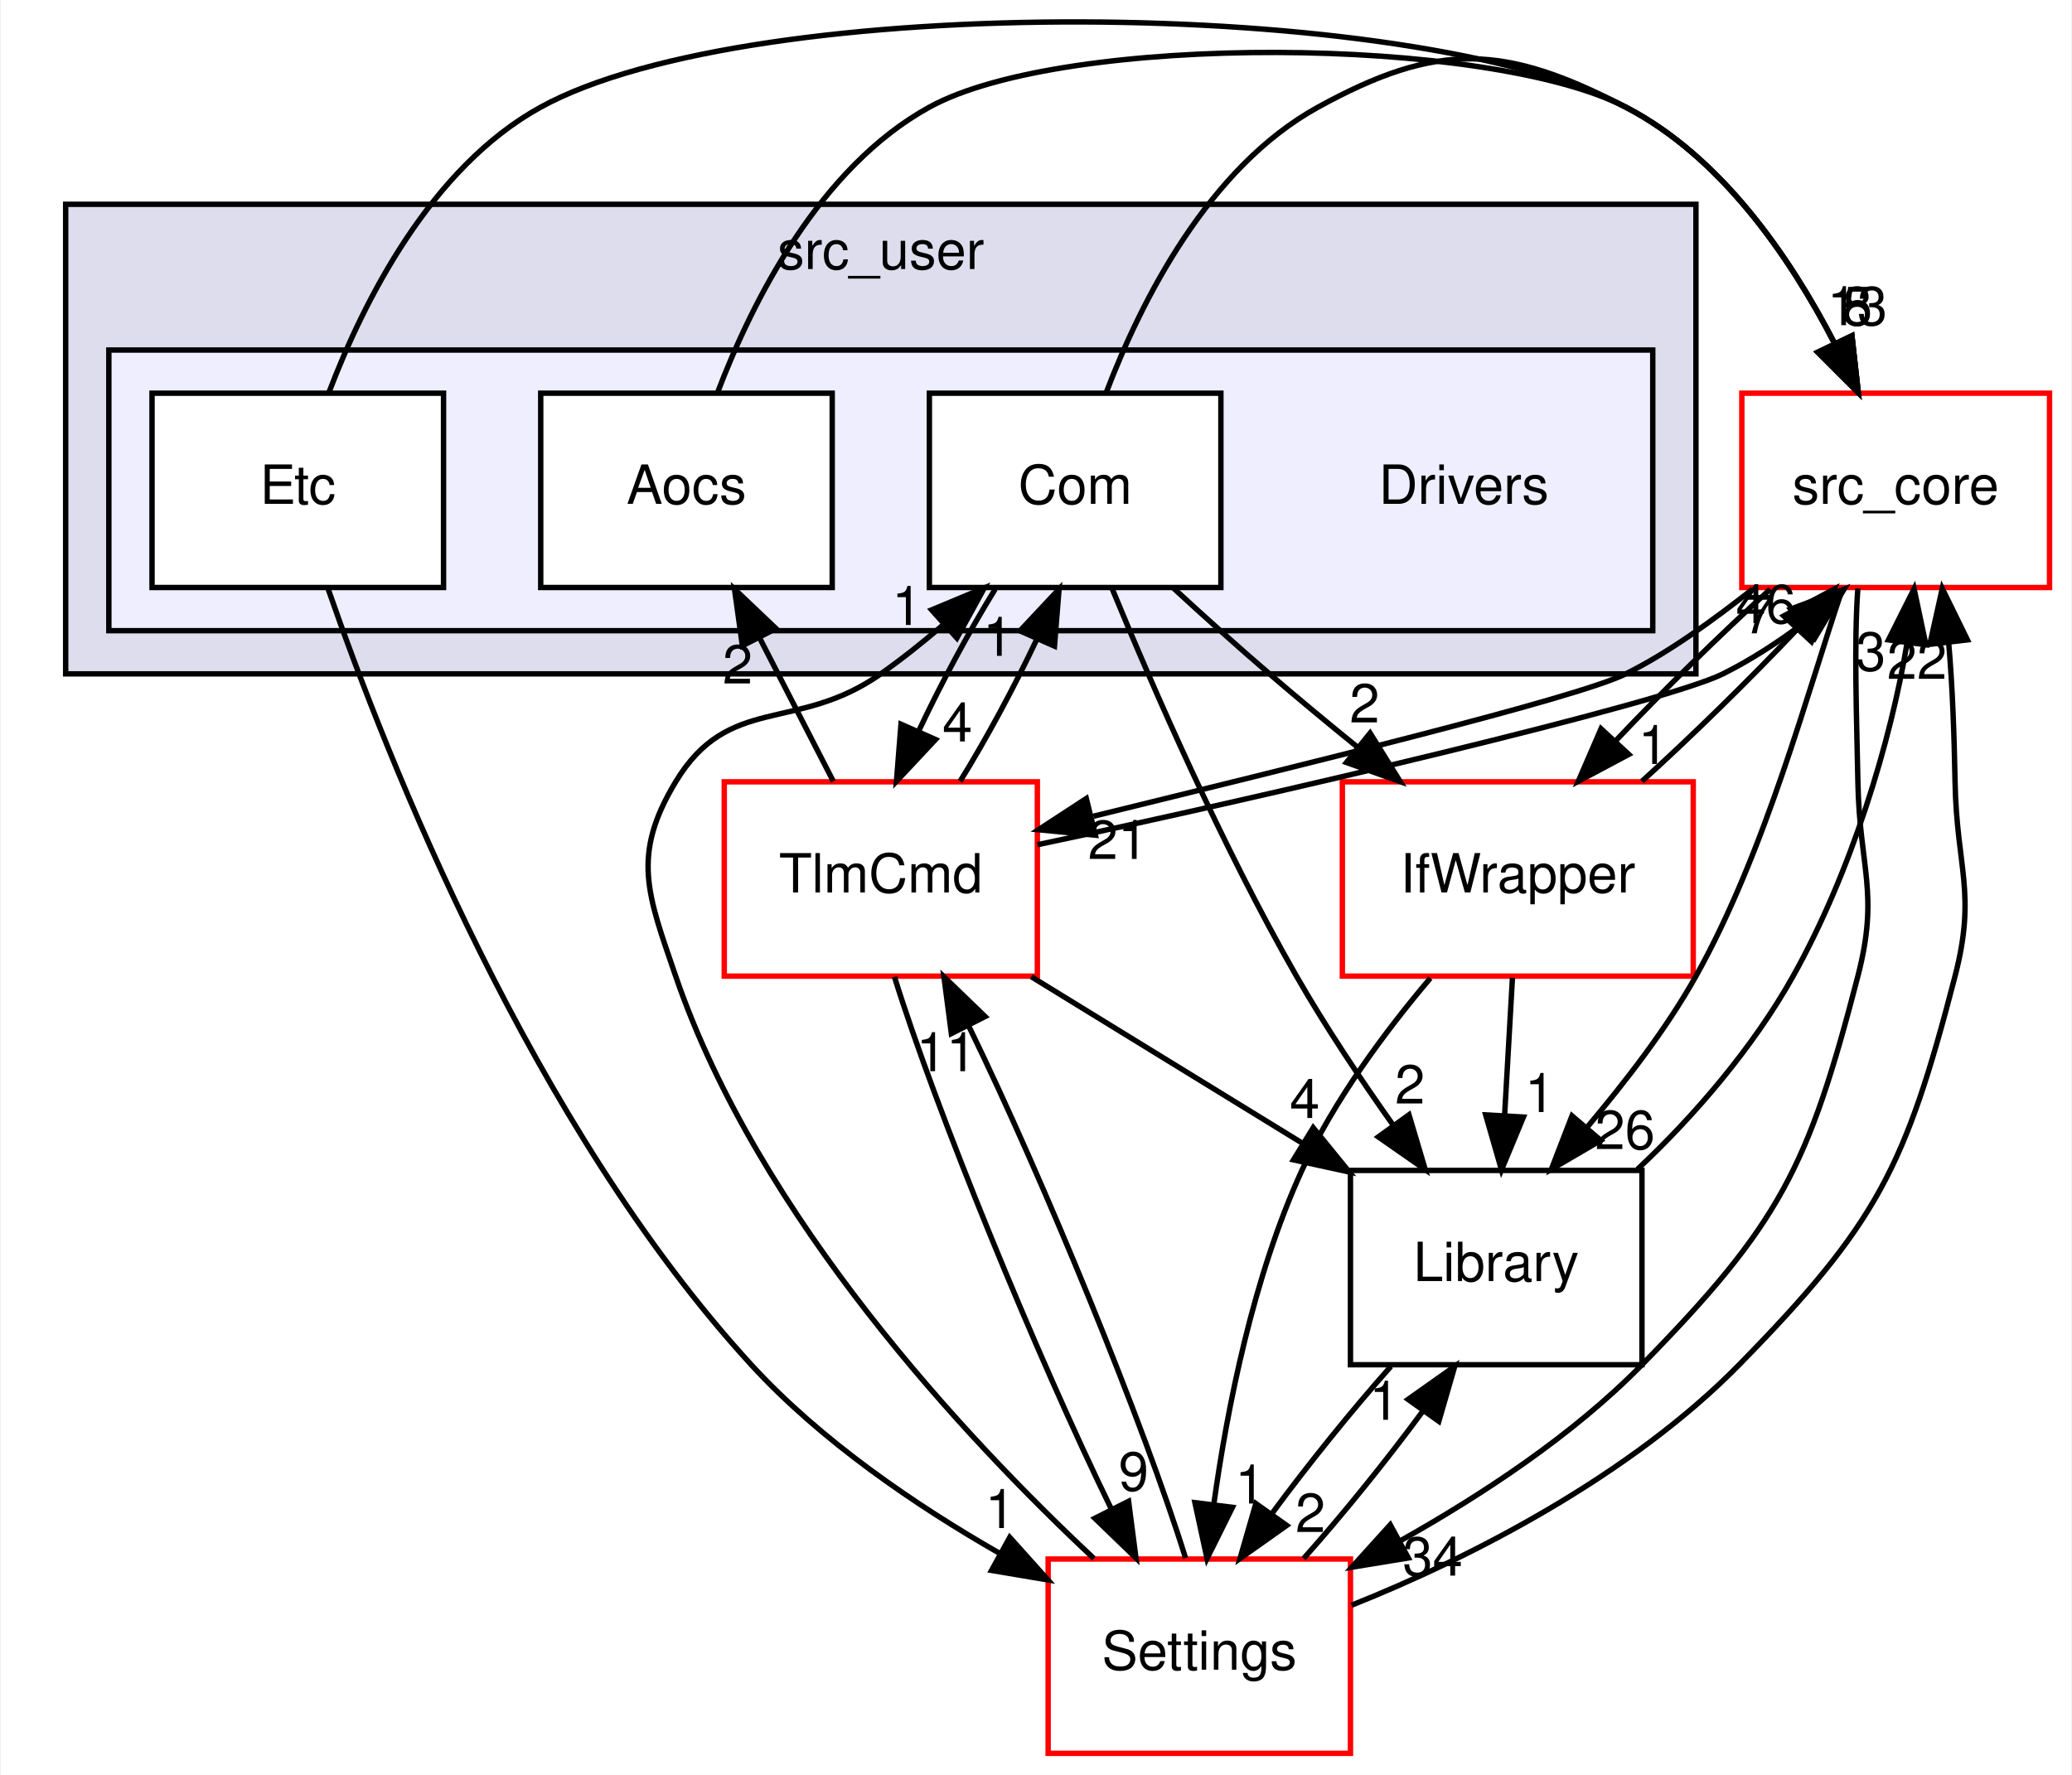
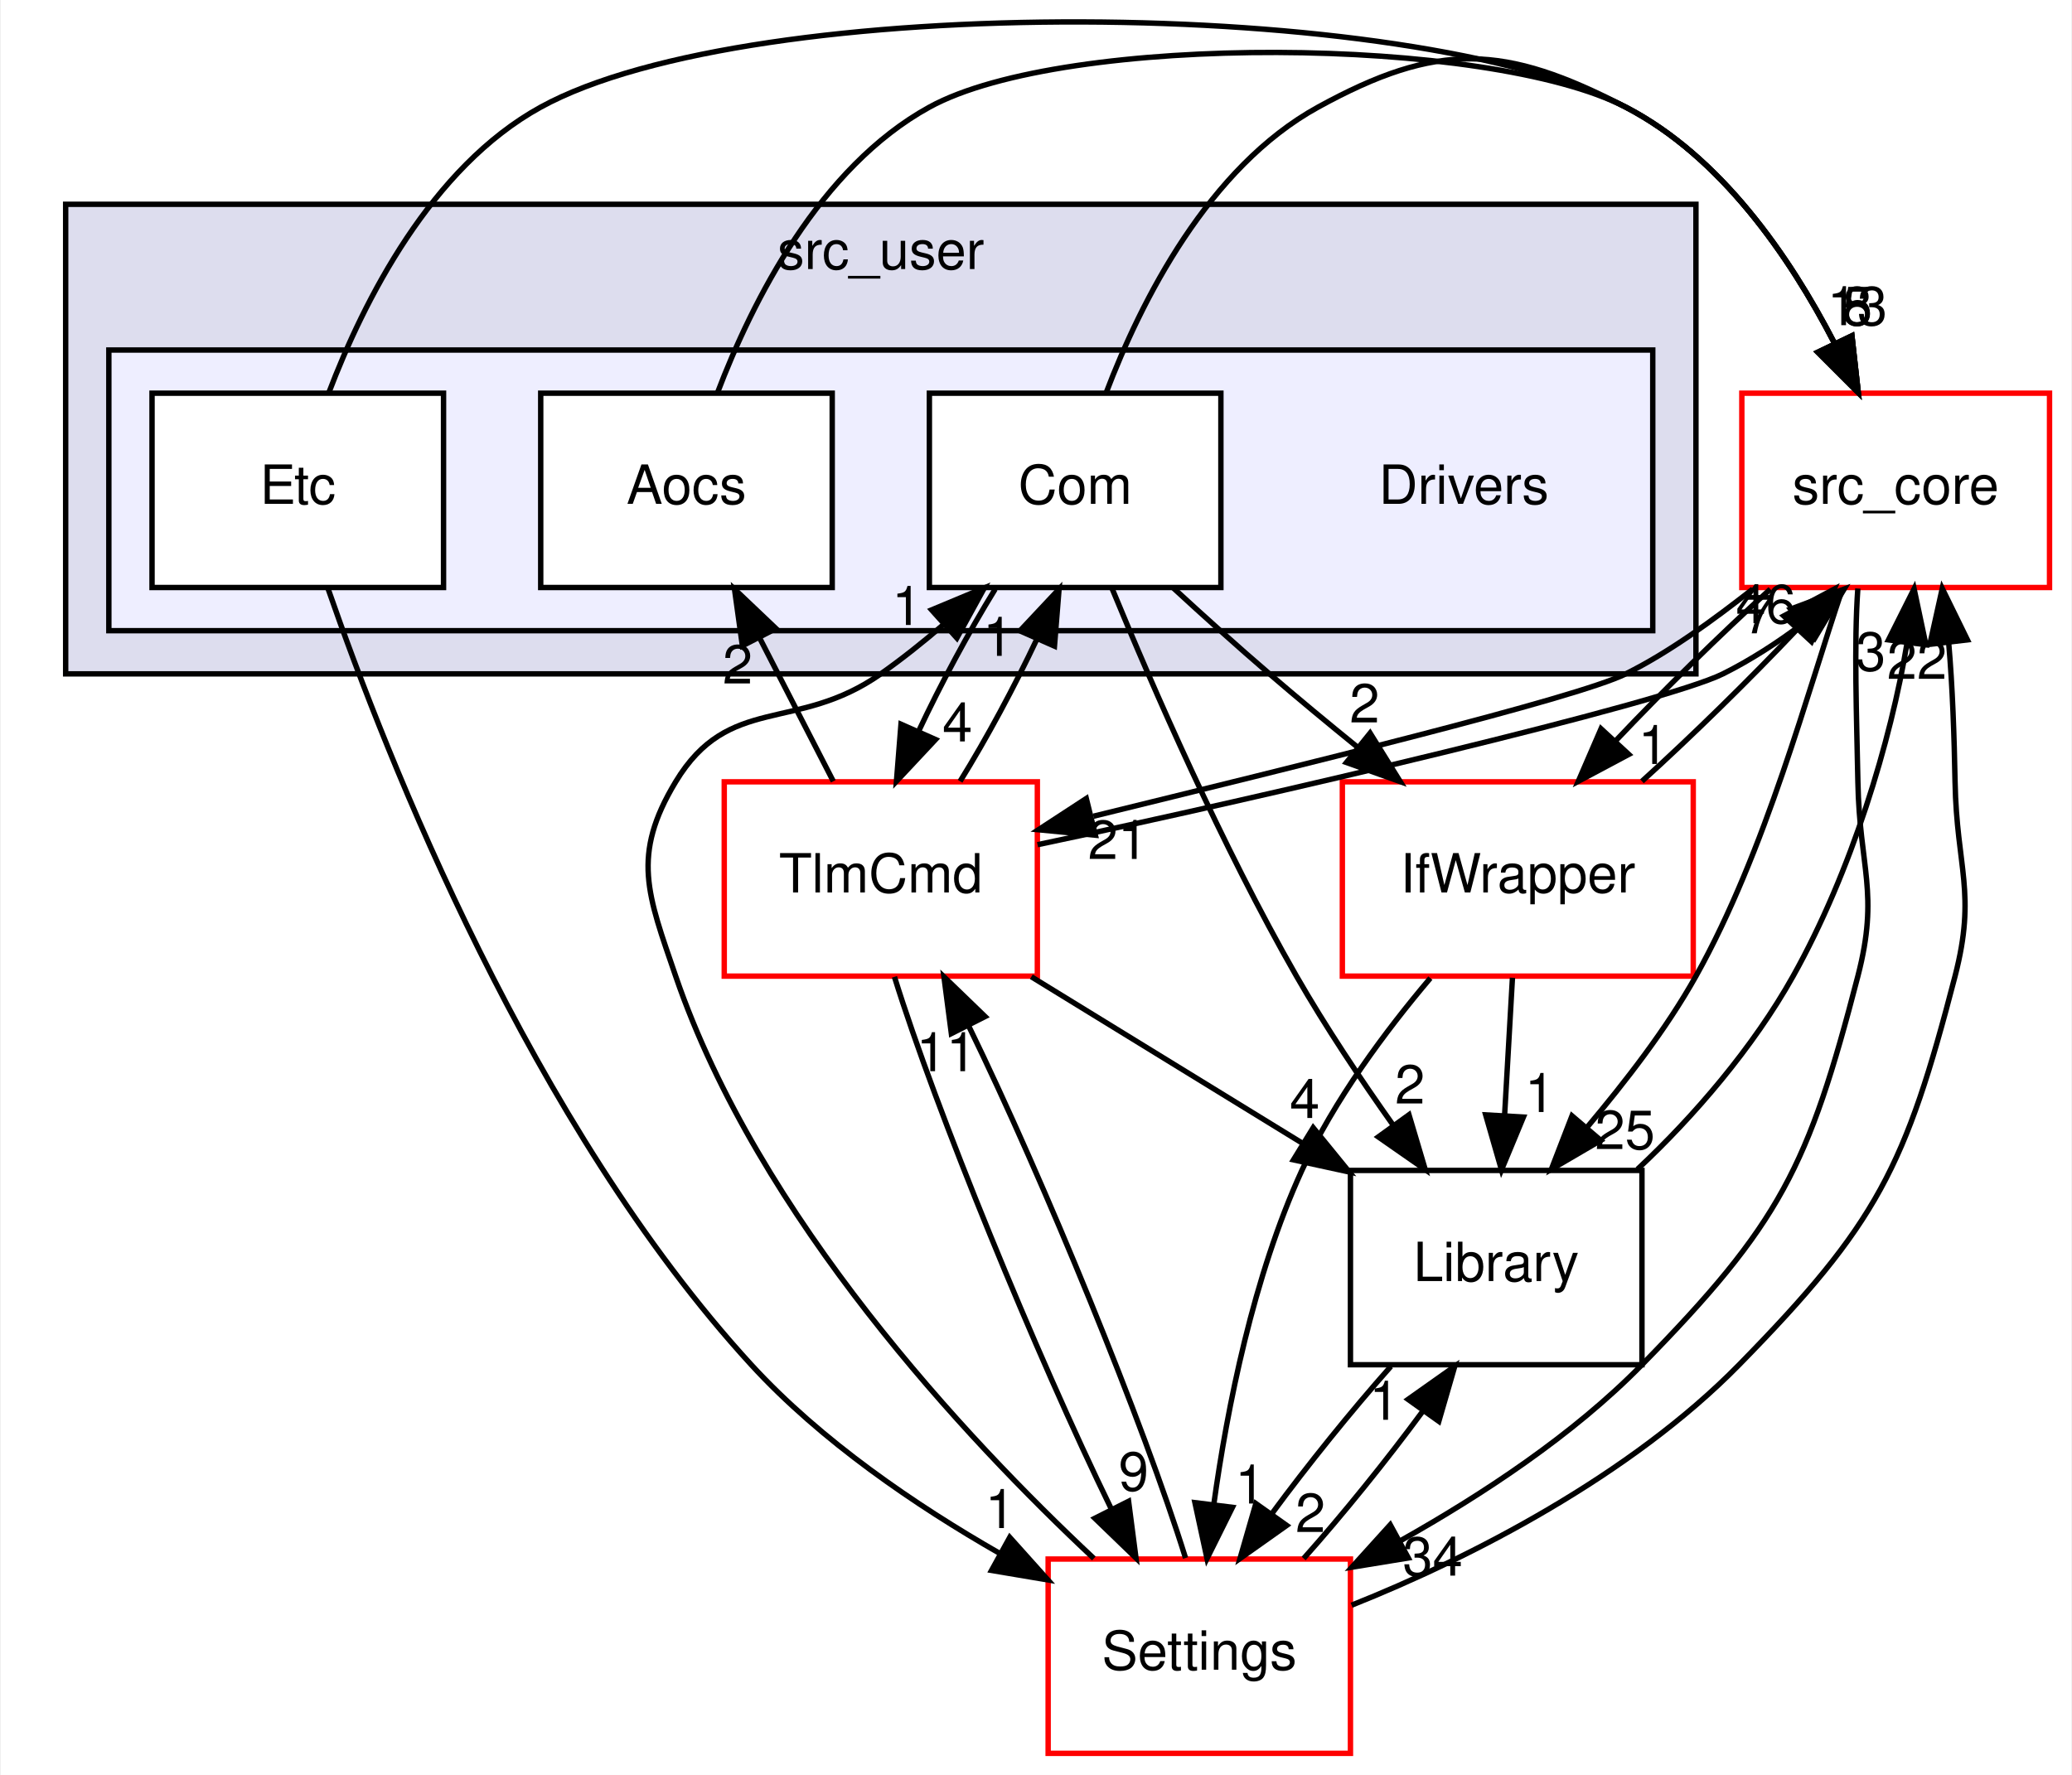
<svg xmlns="http://www.w3.org/2000/svg" xmlns:xlink="http://www.w3.org/1999/xlink" width="384pt" height="329pt" viewBox="0.00 0.00 383.50 328.85">
  <g id="graph0" class="graph" transform="scale(1 1) rotate(0) translate(4 324.85)">
    <polygon fill="white" stroke="transparent" points="-4,4 -4,-324.85 379.5,-324.85 379.5,4 -4,4" />
    <g id="clust1" class="cluster">
      <g id="a_clust1">
        <a xlink:href="dir_eee969b9b1fd07f6dd15d1b94d8d842d.html" target="_top" xlink:title="src_user">
          <polygon fill="#ddddee" stroke="black" points="8,-200 8,-287 310,-287 310,-200 8,-200" />
          <text text-anchor="middle" x="159" y="-275" font-family="Helvetica,sans-Serif" font-size="10.00">src_user</text>
        </a>
      </g>
    </g>
    <g id="clust2" class="cluster">
      <g id="a_clust2">
        <a xlink:href="dir_857ab89b484a44f88fda86cc6c60dfeb.html" target="_top">
          <polygon fill="#eeeeff" stroke="black" points="16,-208 16,-260 302,-260 302,-208 16,-208" />
        </a>
      </g>
    </g>
    <g id="node1" class="node">
      <text text-anchor="middle" x="267" y="-231.5" font-family="Helvetica,sans-Serif" font-size="10.00">Drivers</text>
    </g>
    <g id="node2" class="node">
      <g id="a_node2">
        <a xlink:href="dir_8955ac92a2500fd4c1634799588a2101.html" target="_top" xlink:title="Aocs">
          <polygon fill="white" stroke="black" points="150,-252 96,-252 96,-216 150,-216 150,-252" />
          <text text-anchor="middle" x="123" y="-231.5" font-family="Helvetica,sans-Serif" font-size="10.00">Aocs</text>
        </a>
      </g>
    </g>
    <g id="node6" class="node">
      <g id="a_node6">
        <a xlink:href="dir_be63cfd930404a85b97e9333ec04cd9e.html" target="_top" xlink:title="src_core">
          <polygon fill="white" stroke="red" points="375.5,-252 318.5,-252 318.5,-216 375.5,-216 375.5,-252" />
          <text text-anchor="middle" x="347" y="-231.5" font-family="Helvetica,sans-Serif" font-size="10.00">src_core</text>
        </a>
      </g>
    </g>
    <g id="edge10" class="edge">
      <path fill="none" stroke="black" d="M128.73,-252.04C135.23,-269.14 147.67,-293.82 168,-305 193.12,-318.82 271.55,-318.2 297,-305 314.62,-295.86 327.34,-277.34 335.54,-261.5" />
      <polygon fill="black" stroke="black" points="338.89,-262.63 340.07,-252.1 332.58,-259.59 338.89,-262.63" />
      <g id="a_edge10-headlabel">
        <a xlink:href="dir_000025_000001.html" target="_top" xlink:title="13">
          <text text-anchor="middle" x="339.89" y="-264.6" font-family="Helvetica,sans-Serif" font-size="10.00">13</text>
        </a>
      </g>
    </g>
    <g id="node3" class="node">
      <g id="a_node3">
        <a xlink:href="dir_34d3b2d3d46b31684cec10270e90683e.html" target="_top" xlink:title="Com">
          <polygon fill="white" stroke="black" points="222,-252 168,-252 168,-216 222,-216 222,-252" />
          <text text-anchor="middle" x="195" y="-231.5" font-family="Helvetica,sans-Serif" font-size="10.00">Com</text>
        </a>
      </g>
    </g>
    <g id="node5" class="node">
      <g id="a_node5">
        <a xlink:href="dir_8db6de9170c801ae5a17095202f7349c.html" target="_top" xlink:title="TlmCmd">
          <polygon fill="white" stroke="red" points="188,-180 130,-180 130,-144 188,-144 188,-180" />
          <text text-anchor="middle" x="159" y="-159.5" font-family="Helvetica,sans-Serif" font-size="10.00">TlmCmd</text>
        </a>
      </g>
    </g>
    <g id="edge12" class="edge">
      <path fill="none" stroke="black" d="M180.19,-215.7C175.27,-207.73 170.1,-198.1 165.95,-189.26" />
      <polygon fill="black" stroke="black" points="169.14,-187.84 161.9,-180.1 162.74,-190.67 169.14,-187.84" />
      <g id="a_edge12-headlabel">
        <a xlink:href="dir_000026_000043.html" target="_top" xlink:title="4">
          <text text-anchor="middle" x="173.19" y="-187.48" font-family="Helvetica,sans-Serif" font-size="10.00">4</text>
        </a>
      </g>
    </g>
    <g id="edge11" class="edge">
      <path fill="none" stroke="black" d="M200.73,-252.04C207.23,-269.14 219.67,-293.82 240,-305 262.2,-317.21 274.51,-316.67 297,-305 314.62,-295.86 327.34,-277.34 335.54,-261.5" />
      <polygon fill="black" stroke="black" points="338.89,-262.63 340.07,-252.1 332.58,-259.59 338.89,-262.63" />
      <g id="a_edge11-headlabel">
        <a xlink:href="dir_000026_000001.html" target="_top" xlink:title="8">
          <text text-anchor="middle" x="339.89" y="-264.6" font-family="Helvetica,sans-Serif" font-size="10.00">8</text>
        </a>
      </g>
    </g>
    <g id="node8" class="node">
      <g id="a_node8">
        <a xlink:href="dir_82a6d08b74acde068a893bd36b924818.html" target="_top" xlink:title="IfWrapper">
          <polygon fill="white" stroke="red" points="309.5,-180 244.5,-180 244.5,-144 309.5,-144 309.5,-180" />
          <text text-anchor="middle" x="277" y="-159.5" font-family="Helvetica,sans-Serif" font-size="10.00">IfWrapper</text>
        </a>
      </g>
    </g>
    <g id="edge13" class="edge">
      <path fill="none" stroke="black" d="M213.11,-215.98C218.77,-210.77 225.08,-205.08 231,-200 236.22,-195.51 241.87,-190.83 247.37,-186.37" />
      <polygon fill="black" stroke="black" points="249.64,-189.03 255.23,-180.03 245.25,-183.58 249.64,-189.03" />
      <g id="a_edge13-headlabel">
        <a xlink:href="dir_000026_000028.html" target="_top" xlink:title="2">
          <text text-anchor="middle" x="248.62" y="-191" font-family="Helvetica,sans-Serif" font-size="10.00">2</text>
        </a>
      </g>
    </g>
    <g id="node9" class="node">
      <g id="a_node9">
        <a xlink:href="dir_c9ae416fc705fb809a1f033648649fff.html" target="_top" xlink:title="Library">
          <polygon fill="none" stroke="black" points="300,-108 246,-108 246,-72 300,-72 300,-108" />
          <text text-anchor="middle" x="273" y="-87.5" font-family="Helvetica,sans-Serif" font-size="10.00">Library</text>
        </a>
      </g>
    </g>
    <g id="edge14" class="edge">
      <path fill="none" stroke="black" d="M201.84,-215.82C209.36,-197.56 222.21,-168.06 236,-144 241.36,-134.65 247.9,-124.86 253.99,-116.28" />
      <polygon fill="black" stroke="black" points="256.84,-118.31 259.86,-108.15 251.16,-114.21 256.84,-118.31" />
      <g id="a_edge14-headlabel">
        <a xlink:href="dir_000026_000010.html" target="_top" xlink:title="2">
          <text text-anchor="middle" x="257.03" y="-120.39" font-family="Helvetica,sans-Serif" font-size="10.00">2</text>
        </a>
      </g>
    </g>
    <g id="node4" class="node">
      <g id="a_node4">
        <a xlink:href="dir_10c5304028430ac8e514a0a89169518f.html" target="_top" xlink:title="Etc">
          <polygon fill="white" stroke="black" points="78,-252 24,-252 24,-216 78,-216 78,-252" />
          <text text-anchor="middle" x="51" y="-231.5" font-family="Helvetica,sans-Serif" font-size="10.00">Etc</text>
        </a>
      </g>
    </g>
    <g id="edge22" class="edge">
      <path fill="none" stroke="black" d="M56.73,-252.04C63.23,-269.14 75.67,-293.82 96,-305 135.14,-326.53 257.35,-325.57 297,-305 314.62,-295.86 327.34,-277.34 335.54,-261.5" />
      <polygon fill="black" stroke="black" points="338.89,-262.63 340.07,-252.1 332.58,-259.59 338.89,-262.63" />
      <g id="a_edge22-headlabel">
        <a xlink:href="dir_000027_000001.html" target="_top" xlink:title="5">
          <text text-anchor="middle" x="339.89" y="-264.6" font-family="Helvetica,sans-Serif" font-size="10.00">5</text>
        </a>
      </g>
    </g>
    <g id="node7" class="node">
      <g id="a_node7">
        <a xlink:href="dir_a6c80cab417eca370553d013a38aa3d8.html" target="_top" xlink:title="Settings">
          <polygon fill="white" stroke="red" points="246,-36 190,-36 190,0 246,0 246,-36" />
          <text text-anchor="middle" x="218" y="-15.5" font-family="Helvetica,sans-Serif" font-size="10.00">Settings</text>
        </a>
      </g>
    </g>
    <g id="edge23" class="edge">
      <path fill="none" stroke="black" d="M56.63,-215.72C67.58,-184.17 94.32,-116.4 135,-72 147.94,-57.88 165.44,-45.97 181.04,-37.04" />
      <polygon fill="black" stroke="black" points="182.89,-40.02 189.96,-32.13 179.51,-33.89 182.89,-40.02" />
      <g id="a_edge23-headlabel">
        <a xlink:href="dir_000027_000031.html" target="_top" xlink:title="1">
          <text text-anchor="middle" x="181.11" y="-41.74" font-family="Helvetica,sans-Serif" font-size="10.00">1</text>
        </a>
      </g>
    </g>
    <g id="edge6" class="edge">
      <path fill="none" stroke="black" d="M150.2,-180.1C146.08,-188.13 141.07,-197.87 136.48,-206.8" />
      <polygon fill="black" stroke="black" points="133.36,-205.2 131.9,-215.7 139.58,-208.4 133.36,-205.2" />
      <g id="a_edge6-headlabel">
        <a xlink:href="dir_000043_000025.html" target="_top" xlink:title="2">
          <text text-anchor="middle" x="132.48" y="-198.21" font-family="Helvetica,sans-Serif" font-size="10.00">2</text>
        </a>
      </g>
    </g>
    <g id="edge7" class="edge">
      <path fill="none" stroke="black" d="M173.69,-180.1C178.61,-188.04 183.78,-197.67 187.95,-206.51" />
      <polygon fill="black" stroke="black" points="184.77,-207.97 192.02,-215.7 191.17,-205.14 184.77,-207.97" />
      <g id="a_edge7-headlabel">
        <a xlink:href="dir_000043_000026.html" target="_top" xlink:title="1">
          <text text-anchor="middle" x="180.71" y="-203.34" font-family="Helvetica,sans-Serif" font-size="10.00">1</text>
        </a>
      </g>
    </g>
    <g id="edge5" class="edge">
      <path fill="none" stroke="black" d="M188.03,-168.35C230.23,-177.21 303.96,-194.5 315,-200 320.11,-202.55 325.17,-205.82 329.77,-209.3" />
      <polygon fill="black" stroke="black" points="327.53,-212 337.46,-215.71 332.01,-206.62 327.53,-212" />
      <g id="a_edge5-headlabel">
        <a xlink:href="dir_000043_000001.html" target="_top" xlink:title="46">
          <text text-anchor="middle" x="322.95" y="-209.38" font-family="Helvetica,sans-Serif" font-size="10.00">46</text>
        </a>
      </g>
    </g>
    <g id="edge8" class="edge">
      <path fill="none" stroke="black" d="M161.53,-143.87C169.13,-119.35 187.69,-74.03 201.71,-45.26" />
      <polygon fill="black" stroke="black" points="204.9,-46.7 206.27,-36.19 198.65,-43.55 204.9,-46.7" />
      <g id="a_edge8-headlabel">
        <a xlink:href="dir_000043_000031.html" target="_top" xlink:title="9">
          <text text-anchor="middle" x="205.83" y="-48.68" font-family="Helvetica,sans-Serif" font-size="10.00">9</text>
        </a>
      </g>
    </g>
    <g id="edge9" class="edge">
      <path fill="none" stroke="black" d="M186.89,-143.88C202.02,-134.59 220.88,-123 237.1,-113.04" />
      <polygon fill="black" stroke="black" points="239.1,-115.92 245.79,-107.71 235.44,-109.96 239.1,-115.92" />
      <g id="a_edge9-headlabel">
        <a xlink:href="dir_000043_000010.html" target="_top" xlink:title="4">
          <text text-anchor="middle" x="237.53" y="-117.72" font-family="Helvetica,sans-Serif" font-size="10.00">4</text>
        </a>
      </g>
    </g>
    <g id="edge1" class="edge">
      <path fill="none" stroke="black" d="M320.53,-215.71C313.22,-210 305.18,-204.07 297,-200 287.88,-195.46 235.95,-182.86 198.37,-173.62" />
      <polygon fill="black" stroke="black" points="198.75,-170.11 188.2,-171.12 197.07,-176.91 198.75,-170.11" />
      <g id="a_edge1-headlabel">
        <a xlink:href="dir_000001_000043.html" target="_top" xlink:title="21">
          <text text-anchor="middle" x="202.92" y="-165.71" font-family="Helvetica,sans-Serif" font-size="10.00">21</text>
        </a>
      </g>
    </g>
    <g id="edge2" class="edge">
      <path fill="none" stroke="black" d="M339.99,-215.82C339.26,-205.45 339.77,-191.97 340,-180 340.3,-164 344.01,-159.49 340,-144 330.82,-108.56 325.62,-98.15 300,-72 287.18,-58.92 270.45,-47.95 255.38,-39.46" />
      <polygon fill="black" stroke="black" points="256.72,-36.2 246.26,-34.49 253.37,-42.35 256.72,-36.2" />
      <g id="a_edge2-headlabel">
        <a xlink:href="dir_000001_000031.html" target="_top" xlink:title="34">
          <text text-anchor="middle" x="261.23" y="-32.93" font-family="Helvetica,sans-Serif" font-size="10.00">34</text>
        </a>
      </g>
    </g>
    <g id="edge3" class="edge">
      <path fill="none" stroke="black" d="M323.78,-215.7C314.43,-207.22 303.89,-196.86 295.11,-187.58" />
      <polygon fill="black" stroke="black" points="297.56,-185.08 288.21,-180.1 292.42,-189.83 297.56,-185.08" />
      <g id="a_edge3-headlabel">
        <a xlink:href="dir_000001_000028.html" target="_top" xlink:title="1">
          <text text-anchor="middle" x="302.09" y="-183.3" font-family="Helvetica,sans-Serif" font-size="10.00">1</text>
        </a>
      </g>
    </g>
    <g id="edge4" class="edge">
      <path fill="none" stroke="black" d="M337.14,-215.76C330.81,-197.19 322.96,-167.19 310,-144 304.47,-134.11 296.89,-124.41 289.9,-116.07" />
      <polygon fill="black" stroke="black" points="292.37,-113.57 283.22,-108.22 287.04,-118.11 292.37,-113.57" />
      <g id="a_edge4-headlabel">
-         <a xlink:href="dir_000001_000010.html" target="_top" xlink:title="26">
-           <text text-anchor="middle" x="296.86" y="-111.96" font-family="Helvetica,sans-Serif" font-size="10.00">26</text>
+         <a xlink:href="dir_000001_000010.html" target="_top" xlink:title="25">
+           <text text-anchor="middle" x="296.86" y="-111.96" font-family="Helvetica,sans-Serif" font-size="10.00">25</text>
        </a>
      </g>
    </g>
    <g id="edge17" class="edge">
      <path fill="none" stroke="black" d="M198.47,-36.11C174.83,-58.24 136.31,-99.3 121,-144 115.82,-159.14 112.73,-166.3 121,-180 130.86,-196.34 143.39,-189.02 159,-200 162.95,-202.78 166.93,-205.96 170.72,-209.22" />
      <polygon fill="black" stroke="black" points="168.41,-211.85 178.19,-215.93 173.09,-206.64 168.41,-211.85" />
      <g id="a_edge17-headlabel">
        <a xlink:href="dir_000031_000026.html" target="_top" xlink:title="1">
          <text text-anchor="middle" x="163.84" y="-209.06" font-family="Helvetica,sans-Serif" font-size="10.00">1</text>
        </a>
      </g>
    </g>
    <g id="edge15" class="edge">
      <path fill="none" stroke="black" d="M215.45,-36.19C207.83,-60.74 189.26,-106.07 175.26,-134.81" />
      <polygon fill="black" stroke="black" points="172.07,-133.36 170.7,-143.87 178.32,-136.51 172.07,-133.36" />
      <g id="a_edge15-headlabel">
        <a xlink:href="dir_000031_000043.html" target="_top" xlink:title="11">
          <text text-anchor="middle" x="171.14" y="-126.38" font-family="Helvetica,sans-Serif" font-size="10.00">11</text>
        </a>
      </g>
    </g>
    <g id="edge16" class="edge">
      <path fill="none" stroke="black" d="M246.21,-27.45C268.24,-36.21 297.91,-51.5 318,-72 343.62,-98.15 348.82,-108.56 358,-144 362.01,-159.49 358.3,-164 358,-180 357.84,-188.42 357.54,-197.58 356.81,-205.88" />
      <polygon fill="black" stroke="black" points="353.33,-205.48 355.63,-215.82 360.29,-206.3 353.33,-205.48" />
      <g id="a_edge16-headlabel">
        <a xlink:href="dir_000031_000001.html" target="_top" xlink:title="22">
          <text text-anchor="middle" x="350.94" y="-199.07" font-family="Helvetica,sans-Serif" font-size="10.00">22</text>
        </a>
      </g>
    </g>
    <g id="edge18" class="edge">
      <path fill="none" stroke="black" d="M237.33,-36.1C244.63,-44.3 252.69,-54.28 259.38,-63.36" />
      <polygon fill="black" stroke="black" points="256.67,-65.58 265.32,-71.7 262.37,-61.52 256.67,-65.58" />
      <g id="a_edge18-headlabel">
        <a xlink:href="dir_000031_000010.html" target="_top" xlink:title="1">
          <text text-anchor="middle" x="252.27" y="-61.8" font-family="Helvetica,sans-Serif" font-size="10.00">1</text>
        </a>
      </g>
    </g>
    <g id="edge19" class="edge">
      <path fill="none" stroke="black" d="M300,-180.1C309.33,-188.55 319.88,-198.9 328.69,-208.2" />
      <polygon fill="black" stroke="black" points="326.26,-210.73 335.61,-215.7 331.4,-205.98 326.26,-210.73" />
      <g id="a_edge19-headlabel">
        <a xlink:href="dir_000028_000001.html" target="_top" xlink:title="7">
          <text text-anchor="middle" x="321.73" y="-207.51" font-family="Helvetica,sans-Serif" font-size="10.00">7</text>
        </a>
      </g>
    </g>
    <g id="edge20" class="edge">
      <path fill="none" stroke="black" d="M260.8,-143.63C252.51,-133.84 242.94,-121 237,-108 228,-88.3 223.19,-64.17 220.67,-46.01" />
      <polygon fill="black" stroke="black" points="224.14,-45.58 219.43,-36.09 217.19,-46.45 224.14,-45.58" />
      <g id="a_edge20-headlabel">
        <a xlink:href="dir_000028_000031.html" target="_top" xlink:title="1">
          <text text-anchor="middle" x="227.4" y="-46.29" font-family="Helvetica,sans-Serif" font-size="10.00">1</text>
        </a>
      </g>
    </g>
    <g id="edge21" class="edge">
      <path fill="none" stroke="black" d="M276.01,-143.7C275.57,-135.98 275.04,-126.71 274.55,-118.11" />
      <polygon fill="black" stroke="black" points="278.04,-117.89 273.98,-108.1 271.05,-118.29 278.04,-117.89" />
      <g id="a_edge21-headlabel">
        <a xlink:href="dir_000028_000010.html" target="_top" xlink:title="1">
          <text text-anchor="middle" x="281.08" y="-118.82" font-family="Helvetica,sans-Serif" font-size="10.00">1</text>
        </a>
      </g>
    </g>
    <g id="edge24" class="edge">
      <path fill="none" stroke="black" d="M299.17,-108.22C309.6,-117.97 320.63,-130.81 328,-144 338.84,-163.38 346.1,-187.53 349.12,-205.78" />
      <polygon fill="black" stroke="black" points="345.66,-206.29 350.41,-215.76 352.6,-205.4 345.66,-206.29" />
      <g id="a_edge24-headlabel">
        <a xlink:href="dir_000010_000001.html" target="_top" xlink:title="3">
          <text text-anchor="middle" x="342.38" y="-200.59" font-family="Helvetica,sans-Serif" font-size="10.00">3</text>
        </a>
      </g>
    </g>
    <g id="edge25" class="edge">
      <path fill="none" stroke="black" d="M253.49,-71.7C246.18,-63.47 238.13,-53.48 231.45,-44.42" />
      <polygon fill="black" stroke="black" points="234.19,-42.23 225.54,-36.1 228.48,-46.28 234.19,-42.23" />
      <g id="a_edge25-headlabel">
        <a xlink:href="dir_000010_000031.html" target="_top" xlink:title="2">
          <text text-anchor="middle" x="238.59" y="-41.01" font-family="Helvetica,sans-Serif" font-size="10.00">2</text>
        </a>
      </g>
    </g>
  </g>
</svg>
